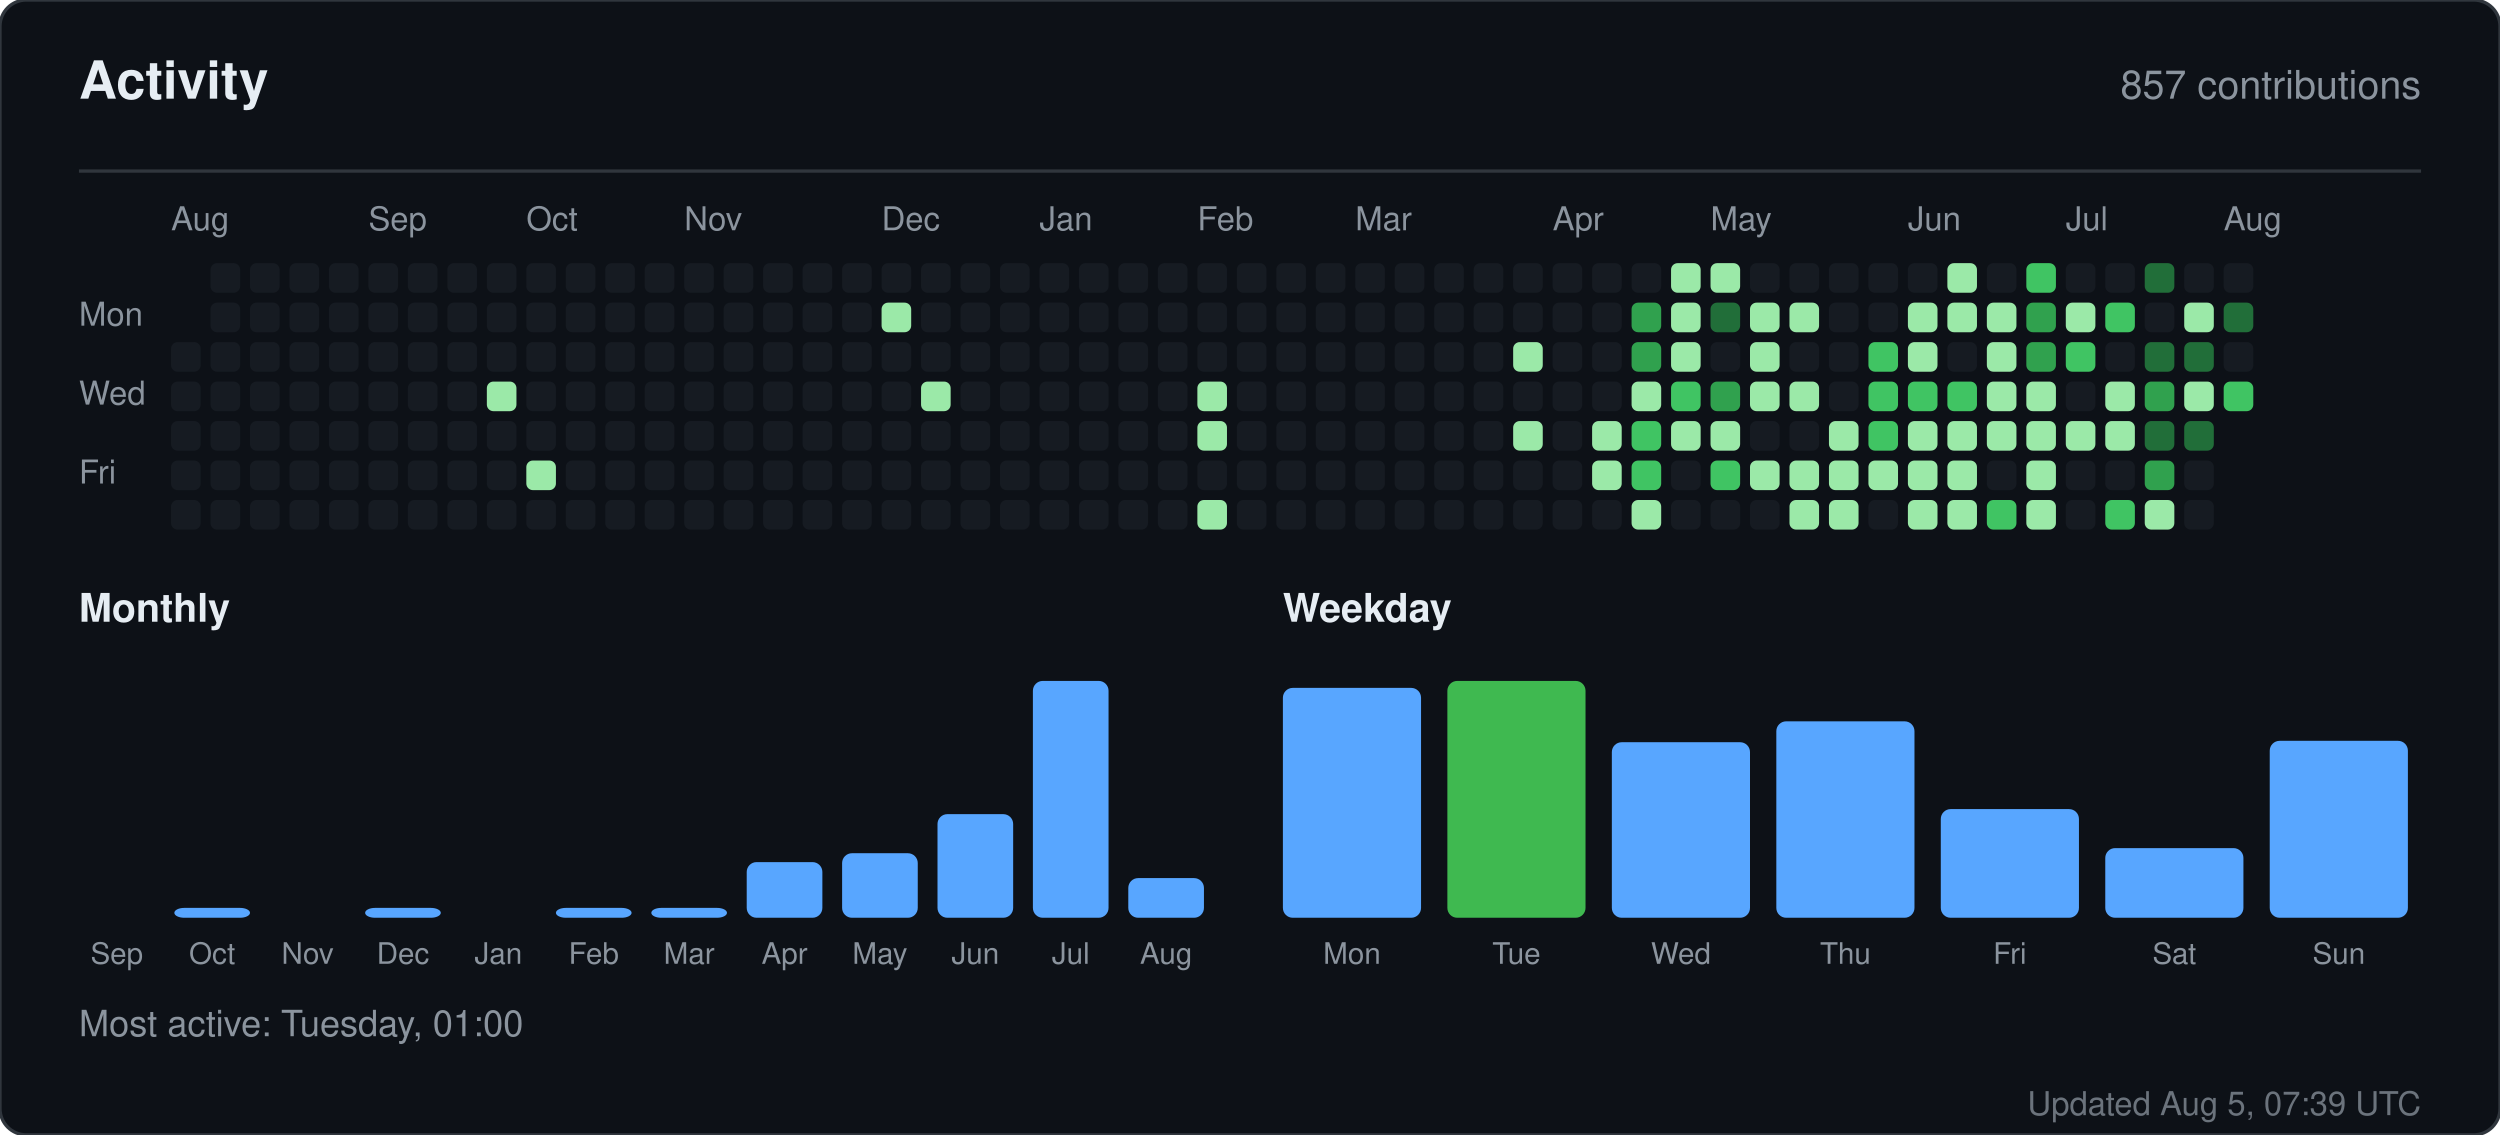
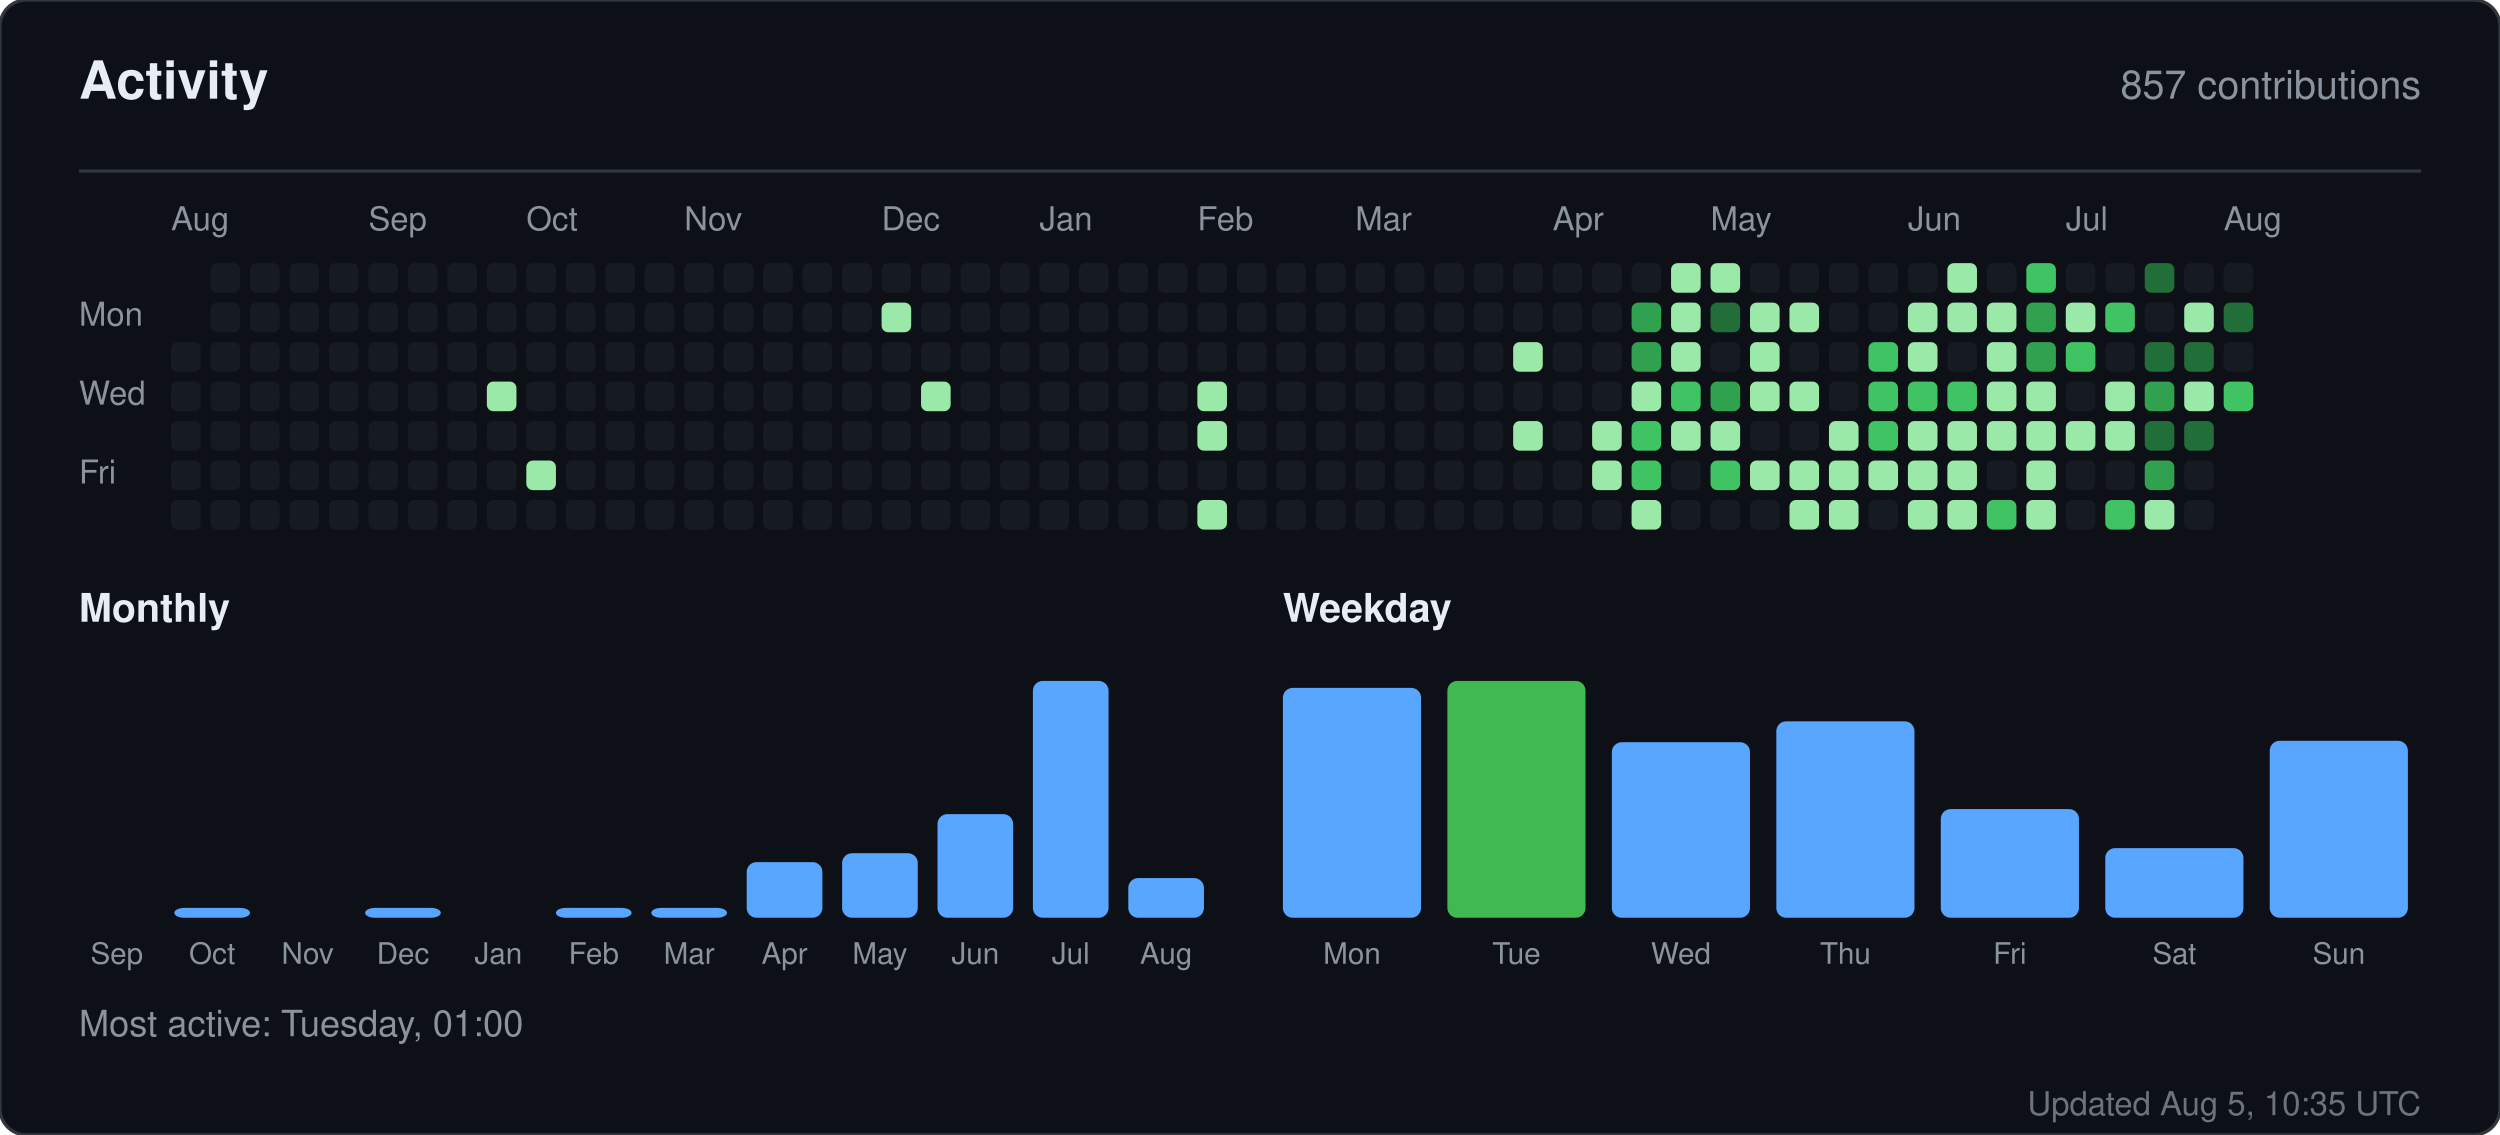
<svg xmlns="http://www.w3.org/2000/svg" width="760" height="345" viewBox="0 0 760 345" role="img" aria-label="Activity for sandiirawan12">
  <rect width="760" height="345" rx="8" fill="#0d1117" stroke="#30363d" />
  <g font-family="-apple-system, BlinkMacSystemFont, Segoe UI, Helvetica, Arial, sans-serif">
    <text x="24" y="30" fill="#e6edf3" font-size="16" font-weight="700">Activity</text>
    <text x="736" y="30" fill="#8b949e" font-size="12" text-anchor="end">857 contributions</text>
    <line x1="24" y1="52" x2="736" y2="52" stroke="#30363d" />
    <text x="52" y="70" fill="#8b949e" font-size="10">Aug</text>
    <text x="112" y="70" fill="#8b949e" font-size="10">Sep</text>
    <text x="160" y="70" fill="#8b949e" font-size="10">Oct</text>
    <text x="208" y="70" fill="#8b949e" font-size="10">Nov</text>
    <text x="268" y="70" fill="#8b949e" font-size="10">Dec</text>
    <text x="316" y="70" fill="#8b949e" font-size="10">Jan</text>
    <text x="364" y="70" fill="#8b949e" font-size="10">Feb</text>
    <text x="412" y="70" fill="#8b949e" font-size="10">Mar</text>
    <text x="472" y="70" fill="#8b949e" font-size="10">Apr</text>
    <text x="520" y="70" fill="#8b949e" font-size="10">May</text>
    <text x="580" y="70" fill="#8b949e" font-size="10">Jun</text>
    <text x="628" y="70" fill="#8b949e" font-size="10">Jul</text>
    <text x="676" y="70" fill="#8b949e" font-size="10">Aug</text>
    <text x="24" y="99" fill="#8b949e" font-size="10">Mon</text>
    <text x="24" y="123" fill="#8b949e" font-size="10">Wed</text>
    <text x="24" y="147" fill="#8b949e" font-size="10">Fri</text>
    <rect x="52" y="104" width="9" height="9" rx="2" fill="#161b22" />
    <rect x="52" y="116" width="9" height="9" rx="2" fill="#161b22" />
    <rect x="52" y="128" width="9" height="9" rx="2" fill="#161b22" />
    <rect x="52" y="140" width="9" height="9" rx="2" fill="#161b22" />
    <rect x="52" y="152" width="9" height="9" rx="2" fill="#161b22" />
    <rect x="64" y="80" width="9" height="9" rx="2" fill="#161b22" />
    <rect x="64" y="92" width="9" height="9" rx="2" fill="#161b22" />
    <rect x="64" y="104" width="9" height="9" rx="2" fill="#161b22" />
    <rect x="64" y="116" width="9" height="9" rx="2" fill="#161b22" />
    <rect x="64" y="128" width="9" height="9" rx="2" fill="#161b22" />
    <rect x="64" y="140" width="9" height="9" rx="2" fill="#161b22" />
    <rect x="64" y="152" width="9" height="9" rx="2" fill="#161b22" />
    <rect x="76" y="80" width="9" height="9" rx="2" fill="#161b22" />
    <rect x="76" y="92" width="9" height="9" rx="2" fill="#161b22" />
    <rect x="76" y="104" width="9" height="9" rx="2" fill="#161b22" />
    <rect x="76" y="116" width="9" height="9" rx="2" fill="#161b22" />
    <rect x="76" y="128" width="9" height="9" rx="2" fill="#161b22" />
    <rect x="76" y="140" width="9" height="9" rx="2" fill="#161b22" />
    <rect x="76" y="152" width="9" height="9" rx="2" fill="#161b22" />
    <rect x="88" y="80" width="9" height="9" rx="2" fill="#161b22" />
    <rect x="88" y="92" width="9" height="9" rx="2" fill="#161b22" />
    <rect x="88" y="104" width="9" height="9" rx="2" fill="#161b22" />
    <rect x="88" y="116" width="9" height="9" rx="2" fill="#161b22" />
    <rect x="88" y="128" width="9" height="9" rx="2" fill="#161b22" />
    <rect x="88" y="140" width="9" height="9" rx="2" fill="#161b22" />
    <rect x="88" y="152" width="9" height="9" rx="2" fill="#161b22" />
    <rect x="100" y="80" width="9" height="9" rx="2" fill="#161b22" />
    <rect x="100" y="92" width="9" height="9" rx="2" fill="#161b22" />
    <rect x="100" y="104" width="9" height="9" rx="2" fill="#161b22" />
    <rect x="100" y="116" width="9" height="9" rx="2" fill="#161b22" />
    <rect x="100" y="128" width="9" height="9" rx="2" fill="#161b22" />
    <rect x="100" y="140" width="9" height="9" rx="2" fill="#161b22" />
    <rect x="100" y="152" width="9" height="9" rx="2" fill="#161b22" />
    <rect x="112" y="80" width="9" height="9" rx="2" fill="#161b22" />
    <rect x="112" y="92" width="9" height="9" rx="2" fill="#161b22" />
    <rect x="112" y="104" width="9" height="9" rx="2" fill="#161b22" />
    <rect x="112" y="116" width="9" height="9" rx="2" fill="#161b22" />
    <rect x="112" y="128" width="9" height="9" rx="2" fill="#161b22" />
    <rect x="112" y="140" width="9" height="9" rx="2" fill="#161b22" />
    <rect x="112" y="152" width="9" height="9" rx="2" fill="#161b22" />
    <rect x="124" y="80" width="9" height="9" rx="2" fill="#161b22" />
    <rect x="124" y="92" width="9" height="9" rx="2" fill="#161b22" />
    <rect x="124" y="104" width="9" height="9" rx="2" fill="#161b22" />
    <rect x="124" y="116" width="9" height="9" rx="2" fill="#161b22" />
    <rect x="124" y="128" width="9" height="9" rx="2" fill="#161b22" />
    <rect x="124" y="140" width="9" height="9" rx="2" fill="#161b22" />
    <rect x="124" y="152" width="9" height="9" rx="2" fill="#161b22" />
    <rect x="136" y="80" width="9" height="9" rx="2" fill="#161b22" />
    <rect x="136" y="92" width="9" height="9" rx="2" fill="#161b22" />
    <rect x="136" y="104" width="9" height="9" rx="2" fill="#161b22" />
    <rect x="136" y="116" width="9" height="9" rx="2" fill="#161b22" />
    <rect x="136" y="128" width="9" height="9" rx="2" fill="#161b22" />
    <rect x="136" y="140" width="9" height="9" rx="2" fill="#161b22" />
    <rect x="136" y="152" width="9" height="9" rx="2" fill="#161b22" />
    <rect x="148" y="80" width="9" height="9" rx="2" fill="#161b22" />
    <rect x="148" y="92" width="9" height="9" rx="2" fill="#161b22" />
    <rect x="148" y="104" width="9" height="9" rx="2" fill="#161b22" />
    <rect x="148" y="116" width="9" height="9" rx="2" fill="#9be9a8" />
    <rect x="148" y="128" width="9" height="9" rx="2" fill="#161b22" />
    <rect x="148" y="140" width="9" height="9" rx="2" fill="#161b22" />
    <rect x="148" y="152" width="9" height="9" rx="2" fill="#161b22" />
    <rect x="160" y="80" width="9" height="9" rx="2" fill="#161b22" />
    <rect x="160" y="92" width="9" height="9" rx="2" fill="#161b22" />
    <rect x="160" y="104" width="9" height="9" rx="2" fill="#161b22" />
    <rect x="160" y="116" width="9" height="9" rx="2" fill="#161b22" />
    <rect x="160" y="128" width="9" height="9" rx="2" fill="#161b22" />
    <rect x="160" y="140" width="9" height="9" rx="2" fill="#9be9a8" />
    <rect x="160" y="152" width="9" height="9" rx="2" fill="#161b22" />
    <rect x="172" y="80" width="9" height="9" rx="2" fill="#161b22" />
    <rect x="172" y="92" width="9" height="9" rx="2" fill="#161b22" />
    <rect x="172" y="104" width="9" height="9" rx="2" fill="#161b22" />
    <rect x="172" y="116" width="9" height="9" rx="2" fill="#161b22" />
    <rect x="172" y="128" width="9" height="9" rx="2" fill="#161b22" />
    <rect x="172" y="140" width="9" height="9" rx="2" fill="#161b22" />
    <rect x="172" y="152" width="9" height="9" rx="2" fill="#161b22" />
    <rect x="184" y="80" width="9" height="9" rx="2" fill="#161b22" />
    <rect x="184" y="92" width="9" height="9" rx="2" fill="#161b22" />
    <rect x="184" y="104" width="9" height="9" rx="2" fill="#161b22" />
    <rect x="184" y="116" width="9" height="9" rx="2" fill="#161b22" />
    <rect x="184" y="128" width="9" height="9" rx="2" fill="#161b22" />
    <rect x="184" y="140" width="9" height="9" rx="2" fill="#161b22" />
    <rect x="184" y="152" width="9" height="9" rx="2" fill="#161b22" />
    <rect x="196" y="80" width="9" height="9" rx="2" fill="#161b22" />
    <rect x="196" y="92" width="9" height="9" rx="2" fill="#161b22" />
    <rect x="196" y="104" width="9" height="9" rx="2" fill="#161b22" />
    <rect x="196" y="116" width="9" height="9" rx="2" fill="#161b22" />
    <rect x="196" y="128" width="9" height="9" rx="2" fill="#161b22" />
    <rect x="196" y="140" width="9" height="9" rx="2" fill="#161b22" />
    <rect x="196" y="152" width="9" height="9" rx="2" fill="#161b22" />
    <rect x="208" y="80" width="9" height="9" rx="2" fill="#161b22" />
    <rect x="208" y="92" width="9" height="9" rx="2" fill="#161b22" />
    <rect x="208" y="104" width="9" height="9" rx="2" fill="#161b22" />
    <rect x="208" y="116" width="9" height="9" rx="2" fill="#161b22" />
    <rect x="208" y="128" width="9" height="9" rx="2" fill="#161b22" />
    <rect x="208" y="140" width="9" height="9" rx="2" fill="#161b22" />
    <rect x="208" y="152" width="9" height="9" rx="2" fill="#161b22" />
    <rect x="220" y="80" width="9" height="9" rx="2" fill="#161b22" />
    <rect x="220" y="92" width="9" height="9" rx="2" fill="#161b22" />
    <rect x="220" y="104" width="9" height="9" rx="2" fill="#161b22" />
    <rect x="220" y="116" width="9" height="9" rx="2" fill="#161b22" />
    <rect x="220" y="128" width="9" height="9" rx="2" fill="#161b22" />
    <rect x="220" y="140" width="9" height="9" rx="2" fill="#161b22" />
    <rect x="220" y="152" width="9" height="9" rx="2" fill="#161b22" />
    <rect x="232" y="80" width="9" height="9" rx="2" fill="#161b22" />
    <rect x="232" y="92" width="9" height="9" rx="2" fill="#161b22" />
    <rect x="232" y="104" width="9" height="9" rx="2" fill="#161b22" />
    <rect x="232" y="116" width="9" height="9" rx="2" fill="#161b22" />
    <rect x="232" y="128" width="9" height="9" rx="2" fill="#161b22" />
    <rect x="232" y="140" width="9" height="9" rx="2" fill="#161b22" />
    <rect x="232" y="152" width="9" height="9" rx="2" fill="#161b22" />
    <rect x="244" y="80" width="9" height="9" rx="2" fill="#161b22" />
    <rect x="244" y="92" width="9" height="9" rx="2" fill="#161b22" />
    <rect x="244" y="104" width="9" height="9" rx="2" fill="#161b22" />
    <rect x="244" y="116" width="9" height="9" rx="2" fill="#161b22" />
    <rect x="244" y="128" width="9" height="9" rx="2" fill="#161b22" />
    <rect x="244" y="140" width="9" height="9" rx="2" fill="#161b22" />
    <rect x="244" y="152" width="9" height="9" rx="2" fill="#161b22" />
    <rect x="256" y="80" width="9" height="9" rx="2" fill="#161b22" />
    <rect x="256" y="92" width="9" height="9" rx="2" fill="#161b22" />
    <rect x="256" y="104" width="9" height="9" rx="2" fill="#161b22" />
    <rect x="256" y="116" width="9" height="9" rx="2" fill="#161b22" />
    <rect x="256" y="128" width="9" height="9" rx="2" fill="#161b22" />
    <rect x="256" y="140" width="9" height="9" rx="2" fill="#161b22" />
    <rect x="256" y="152" width="9" height="9" rx="2" fill="#161b22" />
    <rect x="268" y="80" width="9" height="9" rx="2" fill="#161b22" />
    <rect x="268" y="92" width="9" height="9" rx="2" fill="#9be9a8" />
    <rect x="268" y="104" width="9" height="9" rx="2" fill="#161b22" />
    <rect x="268" y="116" width="9" height="9" rx="2" fill="#161b22" />
    <rect x="268" y="128" width="9" height="9" rx="2" fill="#161b22" />
    <rect x="268" y="140" width="9" height="9" rx="2" fill="#161b22" />
    <rect x="268" y="152" width="9" height="9" rx="2" fill="#161b22" />
    <rect x="280" y="80" width="9" height="9" rx="2" fill="#161b22" />
    <rect x="280" y="92" width="9" height="9" rx="2" fill="#161b22" />
    <rect x="280" y="104" width="9" height="9" rx="2" fill="#161b22" />
    <rect x="280" y="116" width="9" height="9" rx="2" fill="#9be9a8" />
    <rect x="280" y="128" width="9" height="9" rx="2" fill="#161b22" />
    <rect x="280" y="140" width="9" height="9" rx="2" fill="#161b22" />
    <rect x="280" y="152" width="9" height="9" rx="2" fill="#161b22" />
    <rect x="292" y="80" width="9" height="9" rx="2" fill="#161b22" />
    <rect x="292" y="92" width="9" height="9" rx="2" fill="#161b22" />
    <rect x="292" y="104" width="9" height="9" rx="2" fill="#161b22" />
    <rect x="292" y="116" width="9" height="9" rx="2" fill="#161b22" />
    <rect x="292" y="128" width="9" height="9" rx="2" fill="#161b22" />
    <rect x="292" y="140" width="9" height="9" rx="2" fill="#161b22" />
    <rect x="292" y="152" width="9" height="9" rx="2" fill="#161b22" />
    <rect x="304" y="80" width="9" height="9" rx="2" fill="#161b22" />
    <rect x="304" y="92" width="9" height="9" rx="2" fill="#161b22" />
    <rect x="304" y="104" width="9" height="9" rx="2" fill="#161b22" />
    <rect x="304" y="116" width="9" height="9" rx="2" fill="#161b22" />
    <rect x="304" y="128" width="9" height="9" rx="2" fill="#161b22" />
    <rect x="304" y="140" width="9" height="9" rx="2" fill="#161b22" />
    <rect x="304" y="152" width="9" height="9" rx="2" fill="#161b22" />
    <rect x="316" y="80" width="9" height="9" rx="2" fill="#161b22" />
    <rect x="316" y="92" width="9" height="9" rx="2" fill="#161b22" />
    <rect x="316" y="104" width="9" height="9" rx="2" fill="#161b22" />
    <rect x="316" y="116" width="9" height="9" rx="2" fill="#161b22" />
    <rect x="316" y="128" width="9" height="9" rx="2" fill="#161b22" />
    <rect x="316" y="140" width="9" height="9" rx="2" fill="#161b22" />
    <rect x="316" y="152" width="9" height="9" rx="2" fill="#161b22" />
    <rect x="328" y="80" width="9" height="9" rx="2" fill="#161b22" />
    <rect x="328" y="92" width="9" height="9" rx="2" fill="#161b22" />
    <rect x="328" y="104" width="9" height="9" rx="2" fill="#161b22" />
    <rect x="328" y="116" width="9" height="9" rx="2" fill="#161b22" />
    <rect x="328" y="128" width="9" height="9" rx="2" fill="#161b22" />
    <rect x="328" y="140" width="9" height="9" rx="2" fill="#161b22" />
    <rect x="328" y="152" width="9" height="9" rx="2" fill="#161b22" />
    <rect x="340" y="80" width="9" height="9" rx="2" fill="#161b22" />
    <rect x="340" y="92" width="9" height="9" rx="2" fill="#161b22" />
    <rect x="340" y="104" width="9" height="9" rx="2" fill="#161b22" />
    <rect x="340" y="116" width="9" height="9" rx="2" fill="#161b22" />
    <rect x="340" y="128" width="9" height="9" rx="2" fill="#161b22" />
    <rect x="340" y="140" width="9" height="9" rx="2" fill="#161b22" />
    <rect x="340" y="152" width="9" height="9" rx="2" fill="#161b22" />
    <rect x="352" y="80" width="9" height="9" rx="2" fill="#161b22" />
    <rect x="352" y="92" width="9" height="9" rx="2" fill="#161b22" />
    <rect x="352" y="104" width="9" height="9" rx="2" fill="#161b22" />
    <rect x="352" y="116" width="9" height="9" rx="2" fill="#161b22" />
    <rect x="352" y="128" width="9" height="9" rx="2" fill="#161b22" />
    <rect x="352" y="140" width="9" height="9" rx="2" fill="#161b22" />
    <rect x="352" y="152" width="9" height="9" rx="2" fill="#161b22" />
    <rect x="364" y="80" width="9" height="9" rx="2" fill="#161b22" />
    <rect x="364" y="92" width="9" height="9" rx="2" fill="#161b22" />
    <rect x="364" y="104" width="9" height="9" rx="2" fill="#161b22" />
    <rect x="364" y="116" width="9" height="9" rx="2" fill="#9be9a8" />
    <rect x="364" y="128" width="9" height="9" rx="2" fill="#9be9a8" />
    <rect x="364" y="140" width="9" height="9" rx="2" fill="#161b22" />
    <rect x="364" y="152" width="9" height="9" rx="2" fill="#9be9a8" />
    <rect x="376" y="80" width="9" height="9" rx="2" fill="#161b22" />
    <rect x="376" y="92" width="9" height="9" rx="2" fill="#161b22" />
    <rect x="376" y="104" width="9" height="9" rx="2" fill="#161b22" />
    <rect x="376" y="116" width="9" height="9" rx="2" fill="#161b22" />
    <rect x="376" y="128" width="9" height="9" rx="2" fill="#161b22" />
    <rect x="376" y="140" width="9" height="9" rx="2" fill="#161b22" />
    <rect x="376" y="152" width="9" height="9" rx="2" fill="#161b22" />
    <rect x="388" y="80" width="9" height="9" rx="2" fill="#161b22" />
    <rect x="388" y="92" width="9" height="9" rx="2" fill="#161b22" />
    <rect x="388" y="104" width="9" height="9" rx="2" fill="#161b22" />
    <rect x="388" y="116" width="9" height="9" rx="2" fill="#161b22" />
    <rect x="388" y="128" width="9" height="9" rx="2" fill="#161b22" />
    <rect x="388" y="140" width="9" height="9" rx="2" fill="#161b22" />
    <rect x="388" y="152" width="9" height="9" rx="2" fill="#161b22" />
    <rect x="400" y="80" width="9" height="9" rx="2" fill="#161b22" />
    <rect x="400" y="92" width="9" height="9" rx="2" fill="#161b22" />
    <rect x="400" y="104" width="9" height="9" rx="2" fill="#161b22" />
    <rect x="400" y="116" width="9" height="9" rx="2" fill="#161b22" />
    <rect x="400" y="128" width="9" height="9" rx="2" fill="#161b22" />
    <rect x="400" y="140" width="9" height="9" rx="2" fill="#161b22" />
    <rect x="400" y="152" width="9" height="9" rx="2" fill="#161b22" />
    <rect x="412" y="80" width="9" height="9" rx="2" fill="#161b22" />
    <rect x="412" y="92" width="9" height="9" rx="2" fill="#161b22" />
    <rect x="412" y="104" width="9" height="9" rx="2" fill="#161b22" />
    <rect x="412" y="116" width="9" height="9" rx="2" fill="#161b22" />
    <rect x="412" y="128" width="9" height="9" rx="2" fill="#161b22" />
    <rect x="412" y="140" width="9" height="9" rx="2" fill="#161b22" />
    <rect x="412" y="152" width="9" height="9" rx="2" fill="#161b22" />
    <rect x="424" y="80" width="9" height="9" rx="2" fill="#161b22" />
    <rect x="424" y="92" width="9" height="9" rx="2" fill="#161b22" />
    <rect x="424" y="104" width="9" height="9" rx="2" fill="#161b22" />
    <rect x="424" y="116" width="9" height="9" rx="2" fill="#161b22" />
    <rect x="424" y="128" width="9" height="9" rx="2" fill="#161b22" />
    <rect x="424" y="140" width="9" height="9" rx="2" fill="#161b22" />
    <rect x="424" y="152" width="9" height="9" rx="2" fill="#161b22" />
    <rect x="436" y="80" width="9" height="9" rx="2" fill="#161b22" />
    <rect x="436" y="92" width="9" height="9" rx="2" fill="#161b22" />
    <rect x="436" y="104" width="9" height="9" rx="2" fill="#161b22" />
    <rect x="436" y="116" width="9" height="9" rx="2" fill="#161b22" />
    <rect x="436" y="128" width="9" height="9" rx="2" fill="#161b22" />
    <rect x="436" y="140" width="9" height="9" rx="2" fill="#161b22" />
    <rect x="436" y="152" width="9" height="9" rx="2" fill="#161b22" />
    <rect x="448" y="80" width="9" height="9" rx="2" fill="#161b22" />
    <rect x="448" y="92" width="9" height="9" rx="2" fill="#161b22" />
    <rect x="448" y="104" width="9" height="9" rx="2" fill="#161b22" />
    <rect x="448" y="116" width="9" height="9" rx="2" fill="#161b22" />
    <rect x="448" y="128" width="9" height="9" rx="2" fill="#161b22" />
    <rect x="448" y="140" width="9" height="9" rx="2" fill="#161b22" />
    <rect x="448" y="152" width="9" height="9" rx="2" fill="#161b22" />
    <rect x="460" y="80" width="9" height="9" rx="2" fill="#161b22" />
    <rect x="460" y="92" width="9" height="9" rx="2" fill="#161b22" />
    <rect x="460" y="104" width="9" height="9" rx="2" fill="#9be9a8" />
    <rect x="460" y="116" width="9" height="9" rx="2" fill="#161b22" />
    <rect x="460" y="128" width="9" height="9" rx="2" fill="#9be9a8" />
    <rect x="460" y="140" width="9" height="9" rx="2" fill="#161b22" />
    <rect x="460" y="152" width="9" height="9" rx="2" fill="#161b22" />
    <rect x="472" y="80" width="9" height="9" rx="2" fill="#161b22" />
    <rect x="472" y="92" width="9" height="9" rx="2" fill="#161b22" />
    <rect x="472" y="104" width="9" height="9" rx="2" fill="#161b22" />
    <rect x="472" y="116" width="9" height="9" rx="2" fill="#161b22" />
    <rect x="472" y="128" width="9" height="9" rx="2" fill="#161b22" />
    <rect x="472" y="140" width="9" height="9" rx="2" fill="#161b22" />
    <rect x="472" y="152" width="9" height="9" rx="2" fill="#161b22" />
    <rect x="484" y="80" width="9" height="9" rx="2" fill="#161b22" />
    <rect x="484" y="92" width="9" height="9" rx="2" fill="#161b22" />
    <rect x="484" y="104" width="9" height="9" rx="2" fill="#161b22" />
    <rect x="484" y="116" width="9" height="9" rx="2" fill="#161b22" />
    <rect x="484" y="128" width="9" height="9" rx="2" fill="#9be9a8" />
    <rect x="484" y="140" width="9" height="9" rx="2" fill="#9be9a8" />
    <rect x="484" y="152" width="9" height="9" rx="2" fill="#161b22" />
    <rect x="496" y="80" width="9" height="9" rx="2" fill="#161b22" />
    <rect x="496" y="92" width="9" height="9" rx="2" fill="#30a14e" />
    <rect x="496" y="104" width="9" height="9" rx="2" fill="#30a14e" />
    <rect x="496" y="116" width="9" height="9" rx="2" fill="#9be9a8" />
    <rect x="496" y="128" width="9" height="9" rx="2" fill="#40c463" />
    <rect x="496" y="140" width="9" height="9" rx="2" fill="#40c463" />
    <rect x="496" y="152" width="9" height="9" rx="2" fill="#9be9a8" />
    <rect x="508" y="80" width="9" height="9" rx="2" fill="#9be9a8" />
    <rect x="508" y="92" width="9" height="9" rx="2" fill="#9be9a8" />
    <rect x="508" y="104" width="9" height="9" rx="2" fill="#9be9a8" />
    <rect x="508" y="116" width="9" height="9" rx="2" fill="#40c463" />
    <rect x="508" y="128" width="9" height="9" rx="2" fill="#9be9a8" />
    <rect x="508" y="140" width="9" height="9" rx="2" fill="#161b22" />
    <rect x="508" y="152" width="9" height="9" rx="2" fill="#161b22" />
    <rect x="520" y="80" width="9" height="9" rx="2" fill="#9be9a8" />
    <rect x="520" y="92" width="9" height="9" rx="2" fill="#216e39" />
    <rect x="520" y="104" width="9" height="9" rx="2" fill="#161b22" />
    <rect x="520" y="116" width="9" height="9" rx="2" fill="#30a14e" />
    <rect x="520" y="128" width="9" height="9" rx="2" fill="#9be9a8" />
    <rect x="520" y="140" width="9" height="9" rx="2" fill="#40c463" />
    <rect x="520" y="152" width="9" height="9" rx="2" fill="#161b22" />
    <rect x="532" y="80" width="9" height="9" rx="2" fill="#161b22" />
    <rect x="532" y="92" width="9" height="9" rx="2" fill="#9be9a8" />
    <rect x="532" y="104" width="9" height="9" rx="2" fill="#9be9a8" />
    <rect x="532" y="116" width="9" height="9" rx="2" fill="#9be9a8" />
    <rect x="532" y="128" width="9" height="9" rx="2" fill="#161b22" />
    <rect x="532" y="140" width="9" height="9" rx="2" fill="#9be9a8" />
    <rect x="532" y="152" width="9" height="9" rx="2" fill="#161b22" />
    <rect x="544" y="80" width="9" height="9" rx="2" fill="#161b22" />
    <rect x="544" y="92" width="9" height="9" rx="2" fill="#9be9a8" />
    <rect x="544" y="104" width="9" height="9" rx="2" fill="#161b22" />
    <rect x="544" y="116" width="9" height="9" rx="2" fill="#9be9a8" />
    <rect x="544" y="128" width="9" height="9" rx="2" fill="#161b22" />
    <rect x="544" y="140" width="9" height="9" rx="2" fill="#9be9a8" />
    <rect x="544" y="152" width="9" height="9" rx="2" fill="#9be9a8" />
    <rect x="556" y="80" width="9" height="9" rx="2" fill="#161b22" />
    <rect x="556" y="92" width="9" height="9" rx="2" fill="#161b22" />
    <rect x="556" y="104" width="9" height="9" rx="2" fill="#161b22" />
    <rect x="556" y="116" width="9" height="9" rx="2" fill="#161b22" />
    <rect x="556" y="128" width="9" height="9" rx="2" fill="#9be9a8" />
    <rect x="556" y="140" width="9" height="9" rx="2" fill="#9be9a8" />
    <rect x="556" y="152" width="9" height="9" rx="2" fill="#9be9a8" />
    <rect x="568" y="80" width="9" height="9" rx="2" fill="#161b22" />
    <rect x="568" y="92" width="9" height="9" rx="2" fill="#161b22" />
    <rect x="568" y="104" width="9" height="9" rx="2" fill="#40c463" />
    <rect x="568" y="116" width="9" height="9" rx="2" fill="#40c463" />
    <rect x="568" y="128" width="9" height="9" rx="2" fill="#40c463" />
    <rect x="568" y="140" width="9" height="9" rx="2" fill="#9be9a8" />
    <rect x="568" y="152" width="9" height="9" rx="2" fill="#161b22" />
    <rect x="580" y="80" width="9" height="9" rx="2" fill="#161b22" />
    <rect x="580" y="92" width="9" height="9" rx="2" fill="#9be9a8" />
    <rect x="580" y="104" width="9" height="9" rx="2" fill="#9be9a8" />
    <rect x="580" y="116" width="9" height="9" rx="2" fill="#40c463" />
    <rect x="580" y="128" width="9" height="9" rx="2" fill="#9be9a8" />
    <rect x="580" y="140" width="9" height="9" rx="2" fill="#9be9a8" />
    <rect x="580" y="152" width="9" height="9" rx="2" fill="#9be9a8" />
    <rect x="592" y="80" width="9" height="9" rx="2" fill="#9be9a8" />
    <rect x="592" y="92" width="9" height="9" rx="2" fill="#9be9a8" />
    <rect x="592" y="104" width="9" height="9" rx="2" fill="#161b22" />
    <rect x="592" y="116" width="9" height="9" rx="2" fill="#40c463" />
    <rect x="592" y="128" width="9" height="9" rx="2" fill="#9be9a8" />
    <rect x="592" y="140" width="9" height="9" rx="2" fill="#9be9a8" />
    <rect x="592" y="152" width="9" height="9" rx="2" fill="#9be9a8" />
    <rect x="604" y="80" width="9" height="9" rx="2" fill="#161b22" />
    <rect x="604" y="92" width="9" height="9" rx="2" fill="#9be9a8" />
    <rect x="604" y="104" width="9" height="9" rx="2" fill="#9be9a8" />
    <rect x="604" y="116" width="9" height="9" rx="2" fill="#9be9a8" />
    <rect x="604" y="128" width="9" height="9" rx="2" fill="#9be9a8" />
    <rect x="604" y="140" width="9" height="9" rx="2" fill="#161b22" />
    <rect x="604" y="152" width="9" height="9" rx="2" fill="#40c463" />
    <rect x="616" y="80" width="9" height="9" rx="2" fill="#40c463" />
    <rect x="616" y="92" width="9" height="9" rx="2" fill="#30a14e" />
    <rect x="616" y="104" width="9" height="9" rx="2" fill="#30a14e" />
    <rect x="616" y="116" width="9" height="9" rx="2" fill="#9be9a8" />
    <rect x="616" y="128" width="9" height="9" rx="2" fill="#9be9a8" />
    <rect x="616" y="140" width="9" height="9" rx="2" fill="#9be9a8" />
    <rect x="616" y="152" width="9" height="9" rx="2" fill="#9be9a8" />
    <rect x="628" y="80" width="9" height="9" rx="2" fill="#161b22" />
    <rect x="628" y="92" width="9" height="9" rx="2" fill="#9be9a8" />
    <rect x="628" y="104" width="9" height="9" rx="2" fill="#40c463" />
    <rect x="628" y="116" width="9" height="9" rx="2" fill="#161b22" />
    <rect x="628" y="128" width="9" height="9" rx="2" fill="#9be9a8" />
    <rect x="628" y="140" width="9" height="9" rx="2" fill="#161b22" />
    <rect x="628" y="152" width="9" height="9" rx="2" fill="#161b22" />
    <rect x="640" y="80" width="9" height="9" rx="2" fill="#161b22" />
    <rect x="640" y="92" width="9" height="9" rx="2" fill="#40c463" />
    <rect x="640" y="104" width="9" height="9" rx="2" fill="#161b22" />
    <rect x="640" y="116" width="9" height="9" rx="2" fill="#9be9a8" />
    <rect x="640" y="128" width="9" height="9" rx="2" fill="#9be9a8" />
    <rect x="640" y="140" width="9" height="9" rx="2" fill="#161b22" />
    <rect x="640" y="152" width="9" height="9" rx="2" fill="#40c463" />
    <rect x="652" y="80" width="9" height="9" rx="2" fill="#216e39" />
    <rect x="652" y="92" width="9" height="9" rx="2" fill="#161b22" />
    <rect x="652" y="104" width="9" height="9" rx="2" fill="#216e39" />
    <rect x="652" y="116" width="9" height="9" rx="2" fill="#30a14e" />
    <rect x="652" y="128" width="9" height="9" rx="2" fill="#216e39" />
    <rect x="652" y="140" width="9" height="9" rx="2" fill="#30a14e" />
    <rect x="652" y="152" width="9" height="9" rx="2" fill="#9be9a8" />
    <rect x="664" y="80" width="9" height="9" rx="2" fill="#161b22" />
    <rect x="664" y="92" width="9" height="9" rx="2" fill="#9be9a8" />
    <rect x="664" y="104" width="9" height="9" rx="2" fill="#216e39" />
    <rect x="664" y="116" width="9" height="9" rx="2" fill="#9be9a8" />
    <rect x="664" y="128" width="9" height="9" rx="2" fill="#216e39" />
    <rect x="664" y="140" width="9" height="9" rx="2" fill="#161b22" />
    <rect x="664" y="152" width="9" height="9" rx="2" fill="#161b22" />
    <rect x="676" y="80" width="9" height="9" rx="2" fill="#161b22" />
    <rect x="676" y="92" width="9" height="9" rx="2" fill="#216e39" />
    <rect x="676" y="104" width="9" height="9" rx="2" fill="#161b22" />
    <rect x="676" y="116" width="9" height="9" rx="2" fill="#40c463" />
    <text x="24" y="189" fill="#e6edf3" font-size="12" font-weight="600">Monthly</text>
    <text x="390" y="189" fill="#e6edf3" font-size="12" font-weight="600">Weekday</text>
    <rect x="24" y="279" width="23" height="0" rx="3" fill="#58a6ff" />
    <text x="35.5" y="293" fill="#8b949e" font-size="9" text-anchor="middle">Sep</text>
    <rect x="53" y="276" width="23" height="3" rx="3" fill="#58a6ff" />
    <text x="64.5" y="293" fill="#8b949e" font-size="9" text-anchor="middle">Oct</text>
    <rect x="82" y="279" width="23" height="0" rx="3" fill="#58a6ff" />
    <text x="93.5" y="293" fill="#8b949e" font-size="9" text-anchor="middle">Nov</text>
    <rect x="111" y="276" width="23" height="3" rx="3" fill="#58a6ff" />
    <text x="122.5" y="293" fill="#8b949e" font-size="9" text-anchor="middle">Dec</text>
    <rect x="140" y="279" width="23" height="0" rx="3" fill="#58a6ff" />
    <text x="151.5" y="293" fill="#8b949e" font-size="9" text-anchor="middle">Jan</text>
    <rect x="169" y="276" width="23" height="3" rx="3" fill="#58a6ff" />
    <text x="180.5" y="293" fill="#8b949e" font-size="9" text-anchor="middle">Feb</text>
    <rect x="198" y="276" width="23" height="3" rx="3" fill="#58a6ff" />
    <text x="209.5" y="293" fill="#8b949e" font-size="9" text-anchor="middle">Mar</text>
    <rect x="227" y="262.08" width="23" height="16.92" rx="3" fill="#58a6ff" />
    <text x="238.5" y="293" fill="#8b949e" font-size="9" text-anchor="middle">Apr</text>
    <rect x="256" y="259.38" width="23" height="19.62" rx="3" fill="#58a6ff" />
    <text x="267.5" y="293" fill="#8b949e" font-size="9" text-anchor="middle">May</text>
    <rect x="285" y="247.5" width="23" height="31.5" rx="3" fill="#58a6ff" />
    <text x="296.5" y="293" fill="#8b949e" font-size="9" text-anchor="middle">Jun</text>
    <rect x="314" y="207" width="23" height="72" rx="3" fill="#58a6ff" />
    <text x="325.5" y="293" fill="#8b949e" font-size="9" text-anchor="middle">Jul</text>
    <rect x="343" y="266.94" width="23" height="12.06" rx="3" fill="#58a6ff" />
    <text x="354.5" y="293" fill="#8b949e" font-size="9" text-anchor="middle">Aug</text>
    <rect x="390" y="209.118" width="42" height="69.882" rx="3" fill="#58a6ff" />
    <text x="411" y="293" fill="#8b949e" font-size="9" text-anchor="middle">Mon</text>
    <rect x="440" y="207" width="42" height="72" rx="3" fill="#3fb950" />
    <text x="461" y="293" fill="#8b949e" font-size="9" text-anchor="middle">Tue</text>
    <rect x="490" y="225.635" width="42" height="53.365" rx="3" fill="#58a6ff" />
    <text x="511" y="293" fill="#8b949e" font-size="9" text-anchor="middle">Wed</text>
    <rect x="540" y="219.282" width="42" height="59.718" rx="3" fill="#58a6ff" />
    <text x="561" y="293" fill="#8b949e" font-size="9" text-anchor="middle">Thu</text>
    <rect x="590" y="245.965" width="42" height="33.035" rx="3" fill="#58a6ff" />
    <text x="611" y="293" fill="#8b949e" font-size="9" text-anchor="middle">Fri</text>
    <rect x="640" y="257.824" width="42" height="21.176" rx="3" fill="#58a6ff" />
    <text x="661" y="293" fill="#8b949e" font-size="9" text-anchor="middle">Sat</text>
    <rect x="690" y="225.212" width="42" height="53.788" rx="3" fill="#58a6ff" />
    <text x="711" y="293" fill="#8b949e" font-size="9" text-anchor="middle">Sun</text>
    <text x="24" y="315" fill="#8b949e" font-size="11">Most active: Tuesday, 01:00</text>
-     <text x="736" y="339" fill="#8b949e" font-size="10" text-anchor="end" opacity="0.75">Updated Aug 5, 07:39 UTC</text>
+     <text x="736" y="339" fill="#8b949e" font-size="10" text-anchor="end" opacity="0.75">Updated Aug 5, 10:35 UTC</text>
  </g>
</svg>
